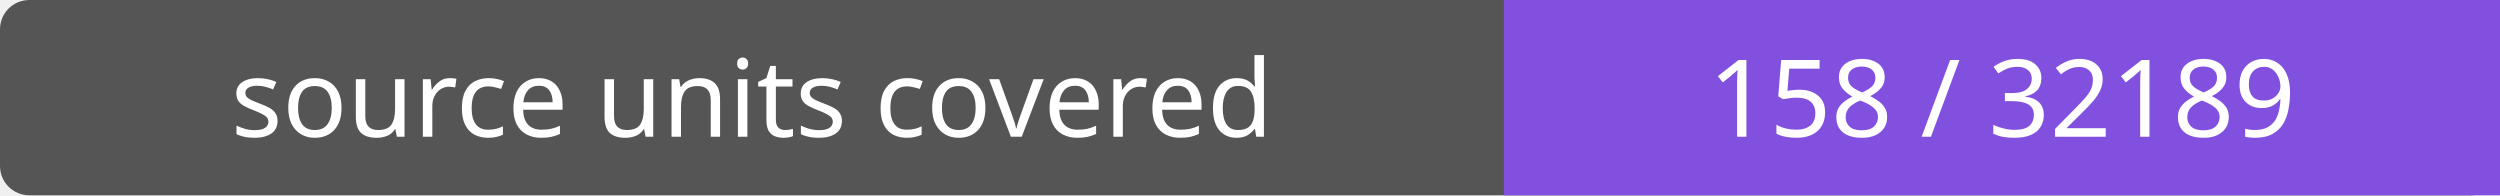
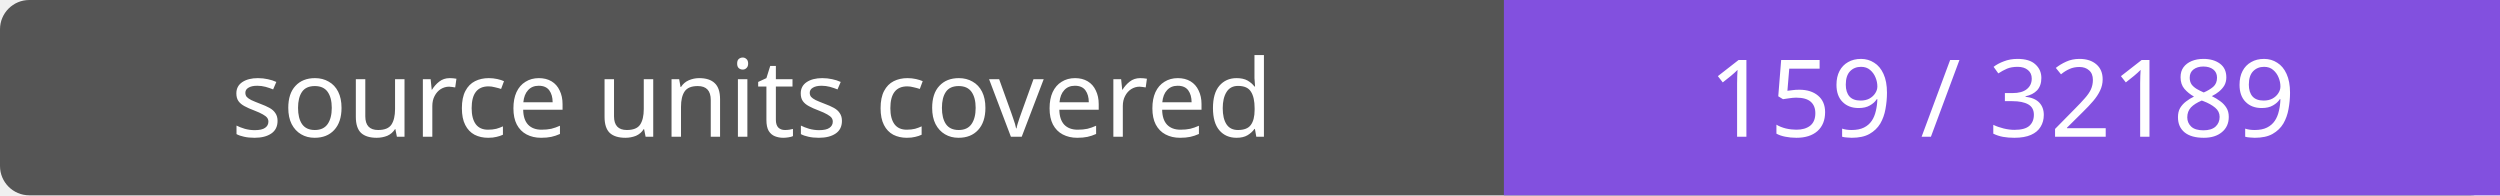
- <svg xmlns="http://www.w3.org/2000/svg" width="256" height="20" role="img" aria-label="source units covered: 158 / 32189">
+ <svg xmlns="http://www.w3.org/2000/svg" width="256" height="20" role="img" aria-label="source units covered: 159 / 32189">
  <rect width="256" height="20" rx="3" fill="#555" />
  <path fill="#8250df" d="M154 0h102v20H154z" />
  <g fill="#fff" text-anchor="middle" font-family="Verdana,sans-serif" font-size="11">
    <text x="77.0" y="14">source units covered</text>
-     <text x="205.0" y="14">158 / 32189</text>
+     <text x="205.0" y="14">159 / 32189</text>
  </g>
</svg>
